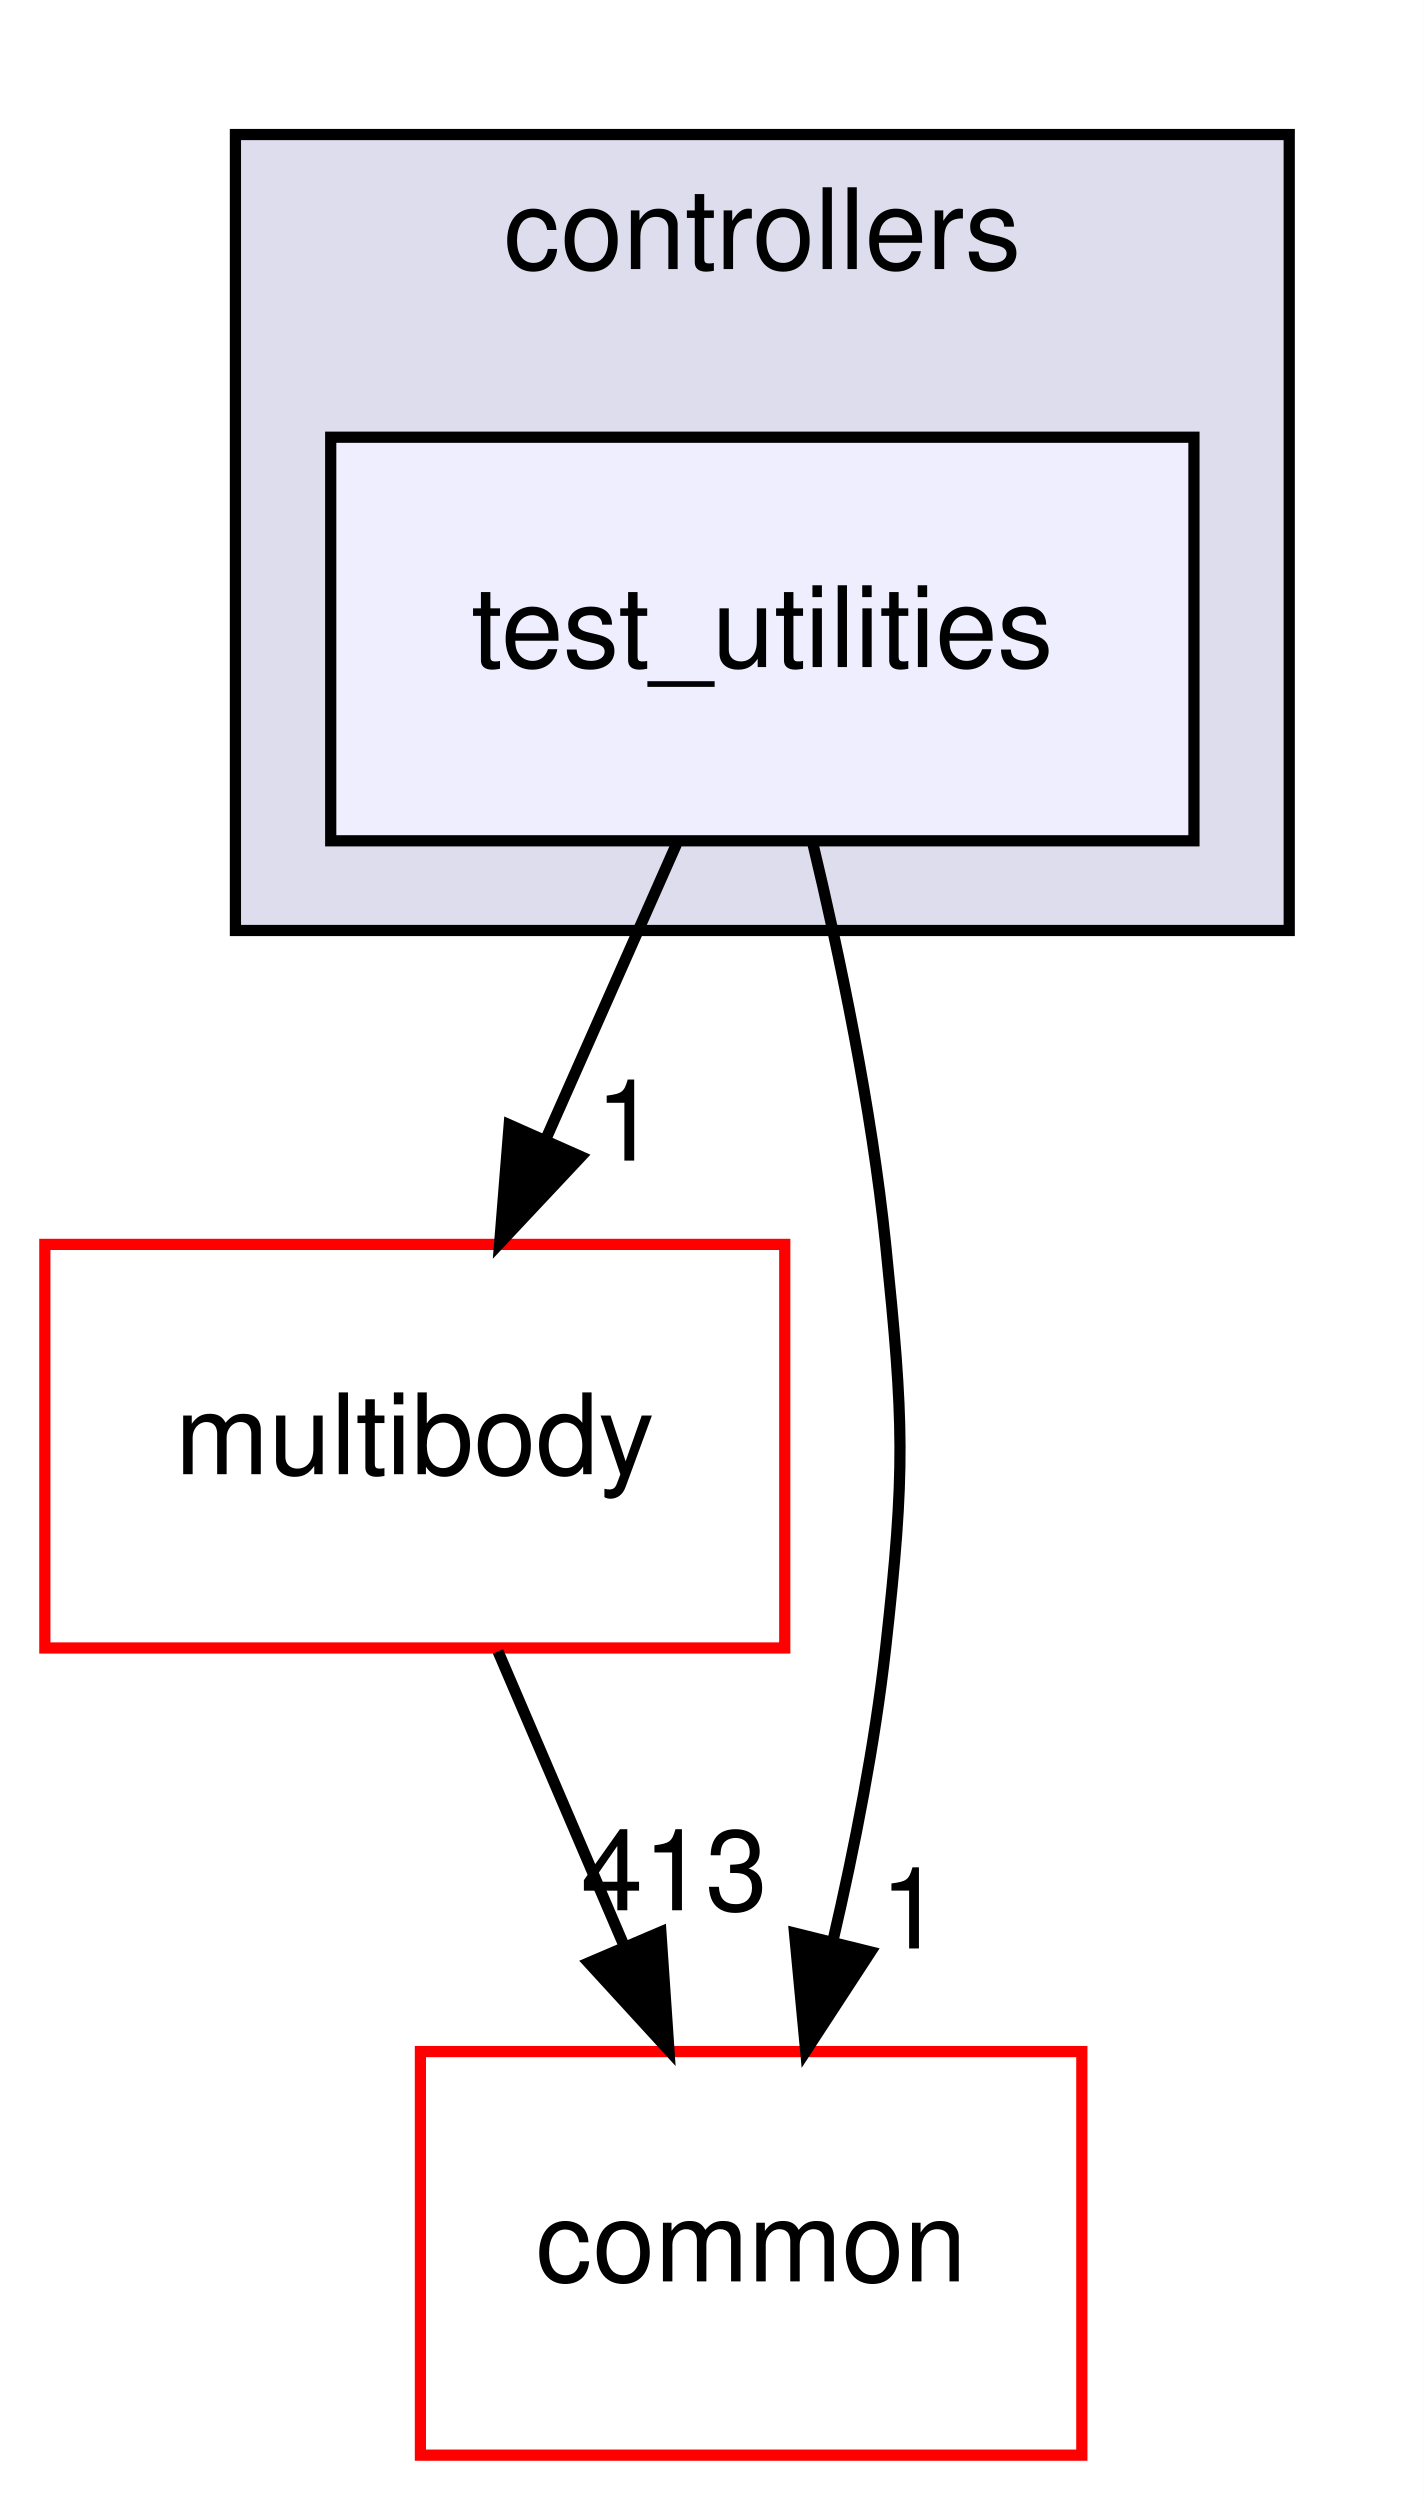
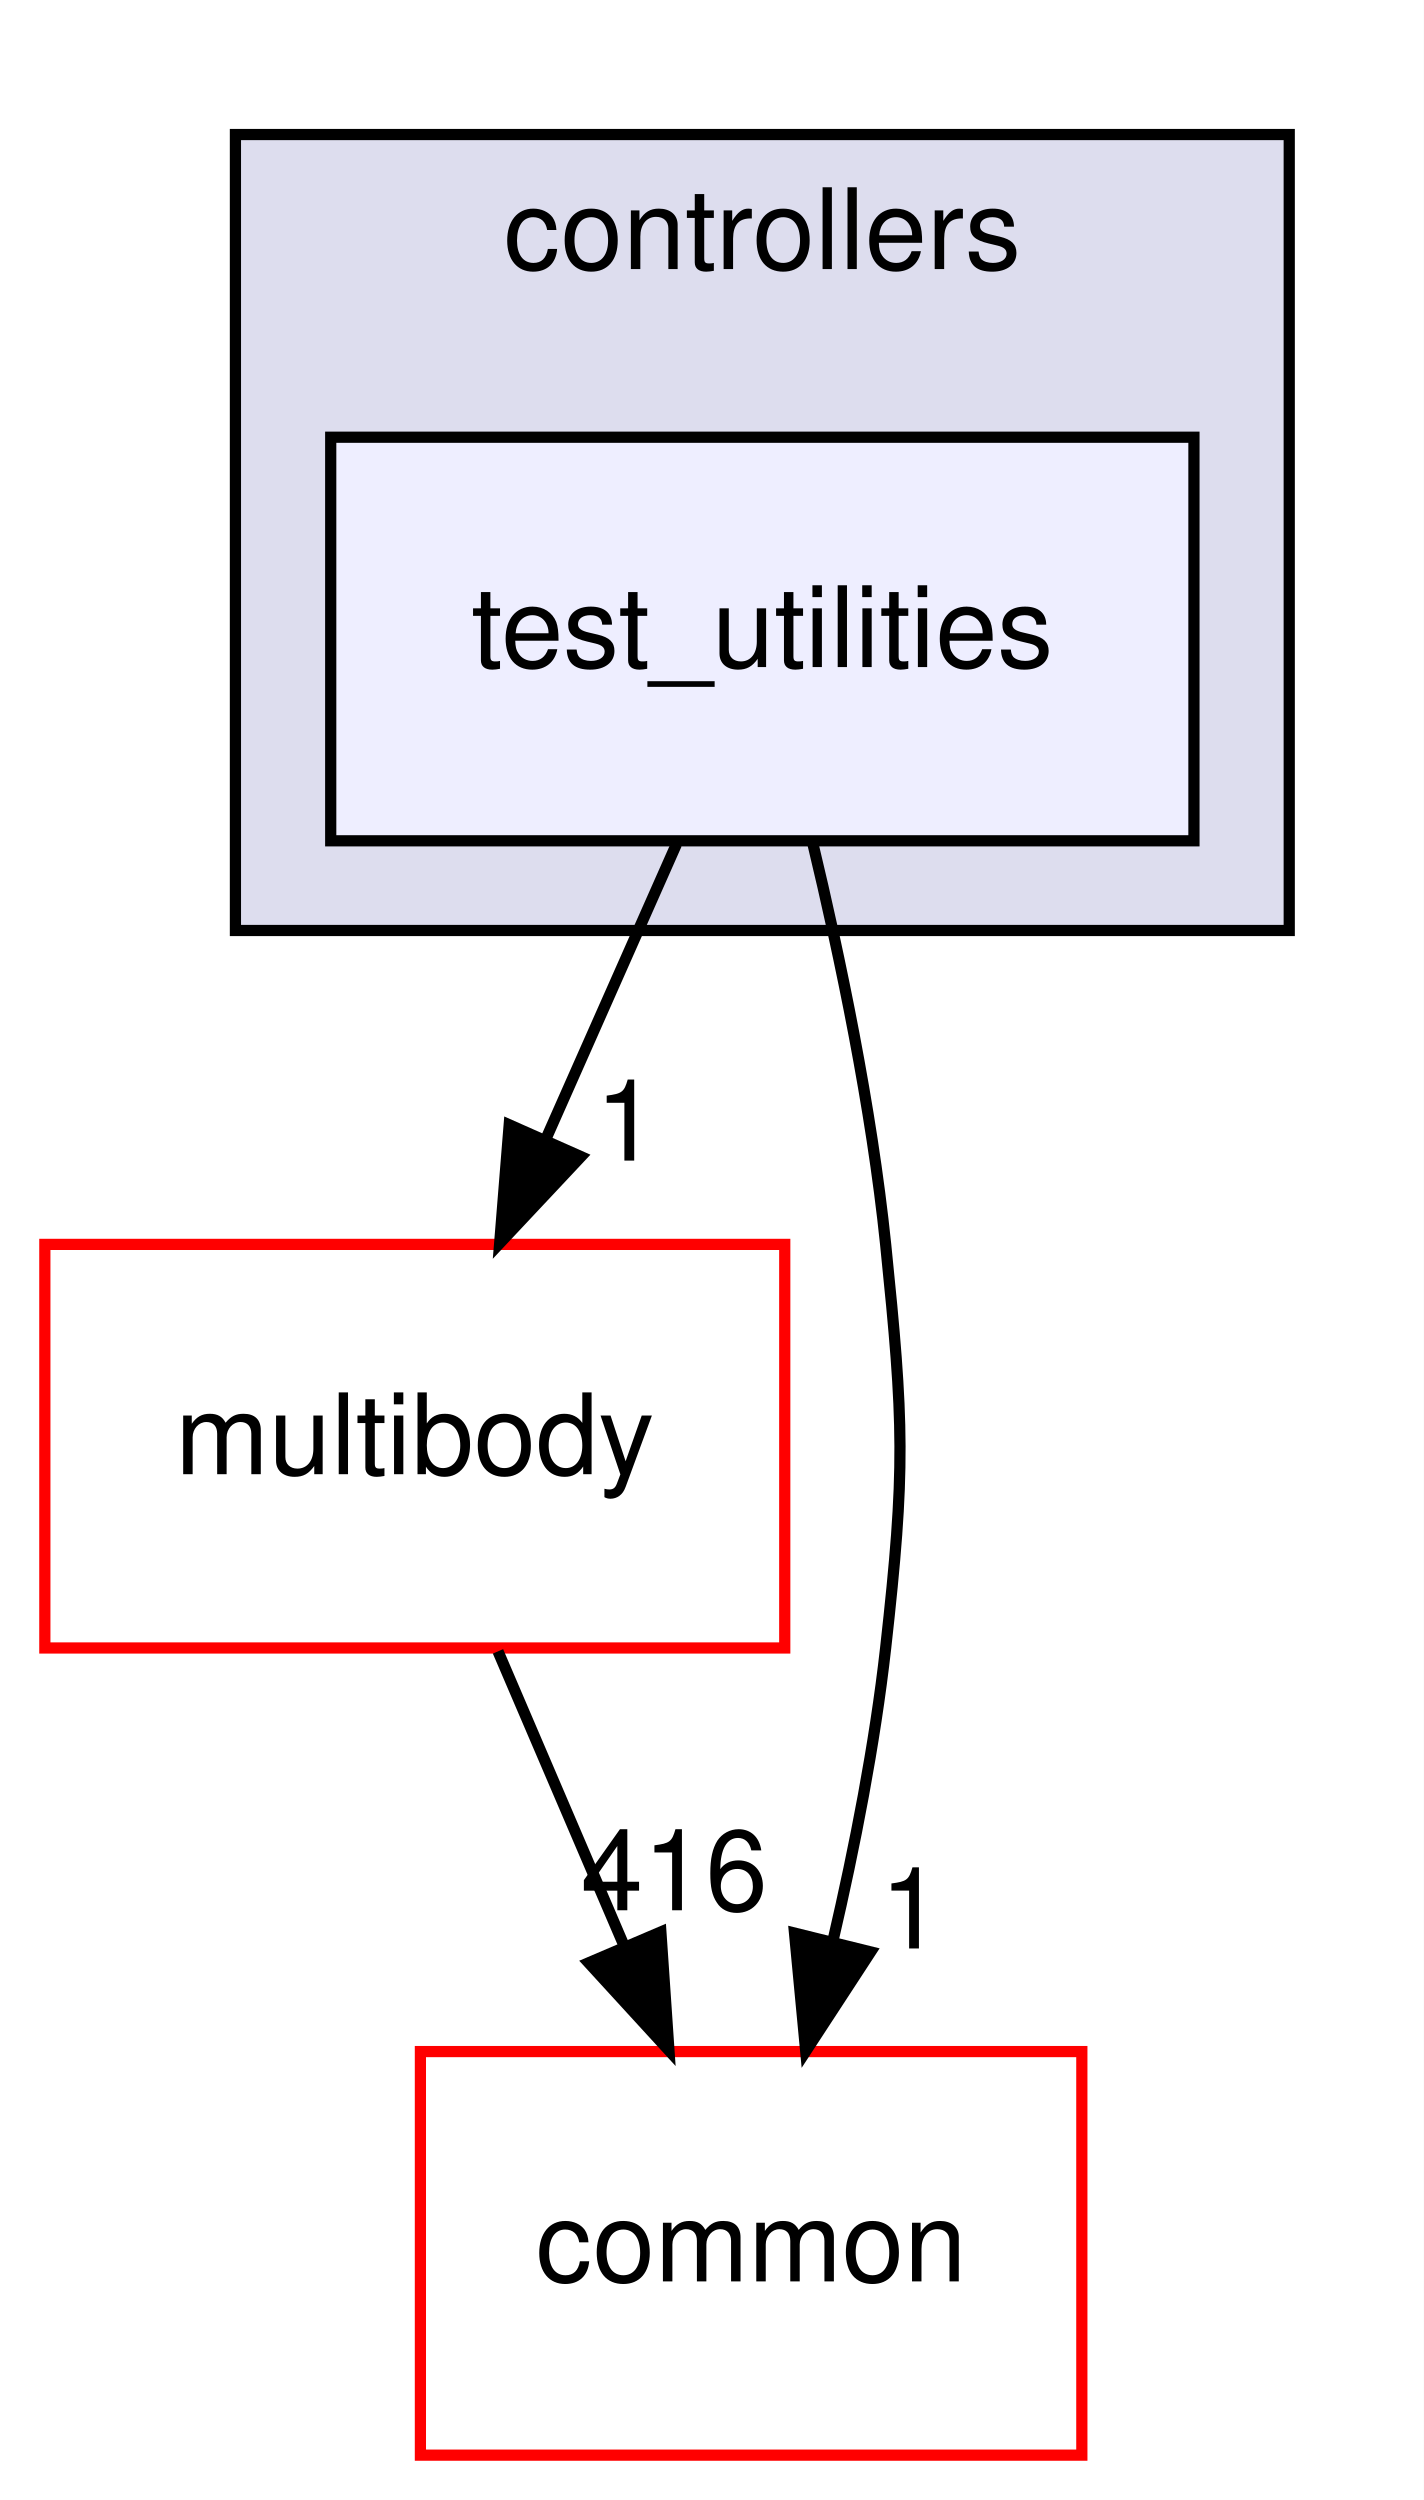
<svg xmlns="http://www.w3.org/2000/svg" xmlns:xlink="http://www.w3.org/1999/xlink" width="127pt" height="223pt" viewBox="0.00 0.00 127.00 223.00">
  <g id="graph0" class="graph" transform="scale(1 1) rotate(0) translate(4 219)">
    <polygon fill="white" stroke="transparent" points="-4,4 -4,-219 123,-219 123,4 -4,4" />
    <g id="clust1" class="cluster">
      <g id="a_clust1">
        <a xlink:href="dir_2f3b38a11a8c8b47ab034de75b118c79.html" target="_top" xlink:title="controllers">
          <polygon fill="#ddddee" stroke="black" points="17,-136 17,-207 111,-207 111,-136 17,-136" />
          <text text-anchor="middle" x="64" y="-195" font-family="Helvetica,sans-Serif" font-size="10.00">controllers</text>
        </a>
      </g>
    </g>
    <g id="node1" class="node">
      <g id="a_node1">
        <a xlink:href="dir_0200b18f7e83ea48cc715228d7cee9aa.html" target="_top" xlink:title="test_utilities">
          <polygon fill="#eeeeff" stroke="black" points="102.5,-180 25.5,-180 25.5,-144 102.5,-144 102.5,-180" />
          <text text-anchor="middle" x="64" y="-159.5" font-family="Helvetica,sans-Serif" font-size="10.00">test_utilities</text>
        </a>
      </g>
    </g>
    <g id="node2" class="node">
      <g id="a_node2">
        <a xlink:href="dir_39b8b3c6654246a9c12332c930bc7d3f.html" target="_top" xlink:title="multibody">
          <polygon fill="white" stroke="red" points="66,-108 0,-108 0,-72 66,-72 66,-108" />
          <text text-anchor="middle" x="33" y="-87.5" font-family="Helvetica,sans-Serif" font-size="10.00">multibody</text>
        </a>
      </g>
    </g>
    <g id="edge2" class="edge">
      <path fill="none" stroke="black" d="M56.34,-143.7C52.81,-135.73 48.54,-126.1 44.63,-117.26" />
      <polygon fill="black" stroke="black" points="47.82,-115.83 40.57,-108.1 41.42,-118.67 47.82,-115.83" />
      <g id="a_edge2-headlabel">
        <a xlink:href="dir_000102_000065.html" target="_top" xlink:title="1">
          <text text-anchor="middle" x="51.88" y="-115.47" font-family="Helvetica,sans-Serif" font-size="10.00">1</text>
        </a>
      </g>
    </g>
    <g id="node3" class="node">
      <g id="a_node3">
        <a xlink:href="dir_a36da230f0956f48b11c85f7d599788f.html" target="_top" xlink:title="common">
          <polygon fill="white" stroke="red" points="92.5,-36 33.5,-36 33.5,0 92.5,0 92.5,-36" />
          <text text-anchor="middle" x="63" y="-15.5" font-family="Helvetica,sans-Serif" font-size="10.00">common</text>
        </a>
      </g>
    </g>
    <g id="edge3" class="edge">
      <path fill="none" stroke="black" d="M68.46,-143.95C70.94,-133.63 73.75,-120.15 75,-108 76.63,-92.08 76.78,-87.9 75,-72 74.04,-63.43 72.24,-54.22 70.31,-45.93" />
      <polygon fill="black" stroke="black" points="73.66,-44.89 67.87,-36.02 66.87,-46.57 73.66,-44.89" />
      <g id="a_edge3-headlabel">
        <a xlink:href="dir_000102_000012.html" target="_top" xlink:title="1">
          <text text-anchor="middle" x="77.28" y="-45.2" font-family="Helvetica,sans-Serif" font-size="10.00">1</text>
        </a>
      </g>
    </g>
    <g id="edge1" class="edge">
      <path fill="none" stroke="black" d="M40.42,-71.7C43.79,-63.81 47.87,-54.3 51.62,-45.55" />
      <polygon fill="black" stroke="black" points="54.95,-46.67 55.67,-36.1 48.51,-43.92 54.95,-46.67" />
      <g id="a_edge1-headlabel">
-         <a xlink:href="dir_000065_000012.html" target="_top" xlink:title="413">
-           <text text-anchor="middle" x="56.14" y="-48.6" font-family="Helvetica,sans-Serif" font-size="10.00">413</text>
+         <a xlink:href="dir_000065_000012.html" target="_top" xlink:title="416">
+           <text text-anchor="middle" x="56.14" y="-48.6" font-family="Helvetica,sans-Serif" font-size="10.00">416</text>
        </a>
      </g>
    </g>
  </g>
</svg>
